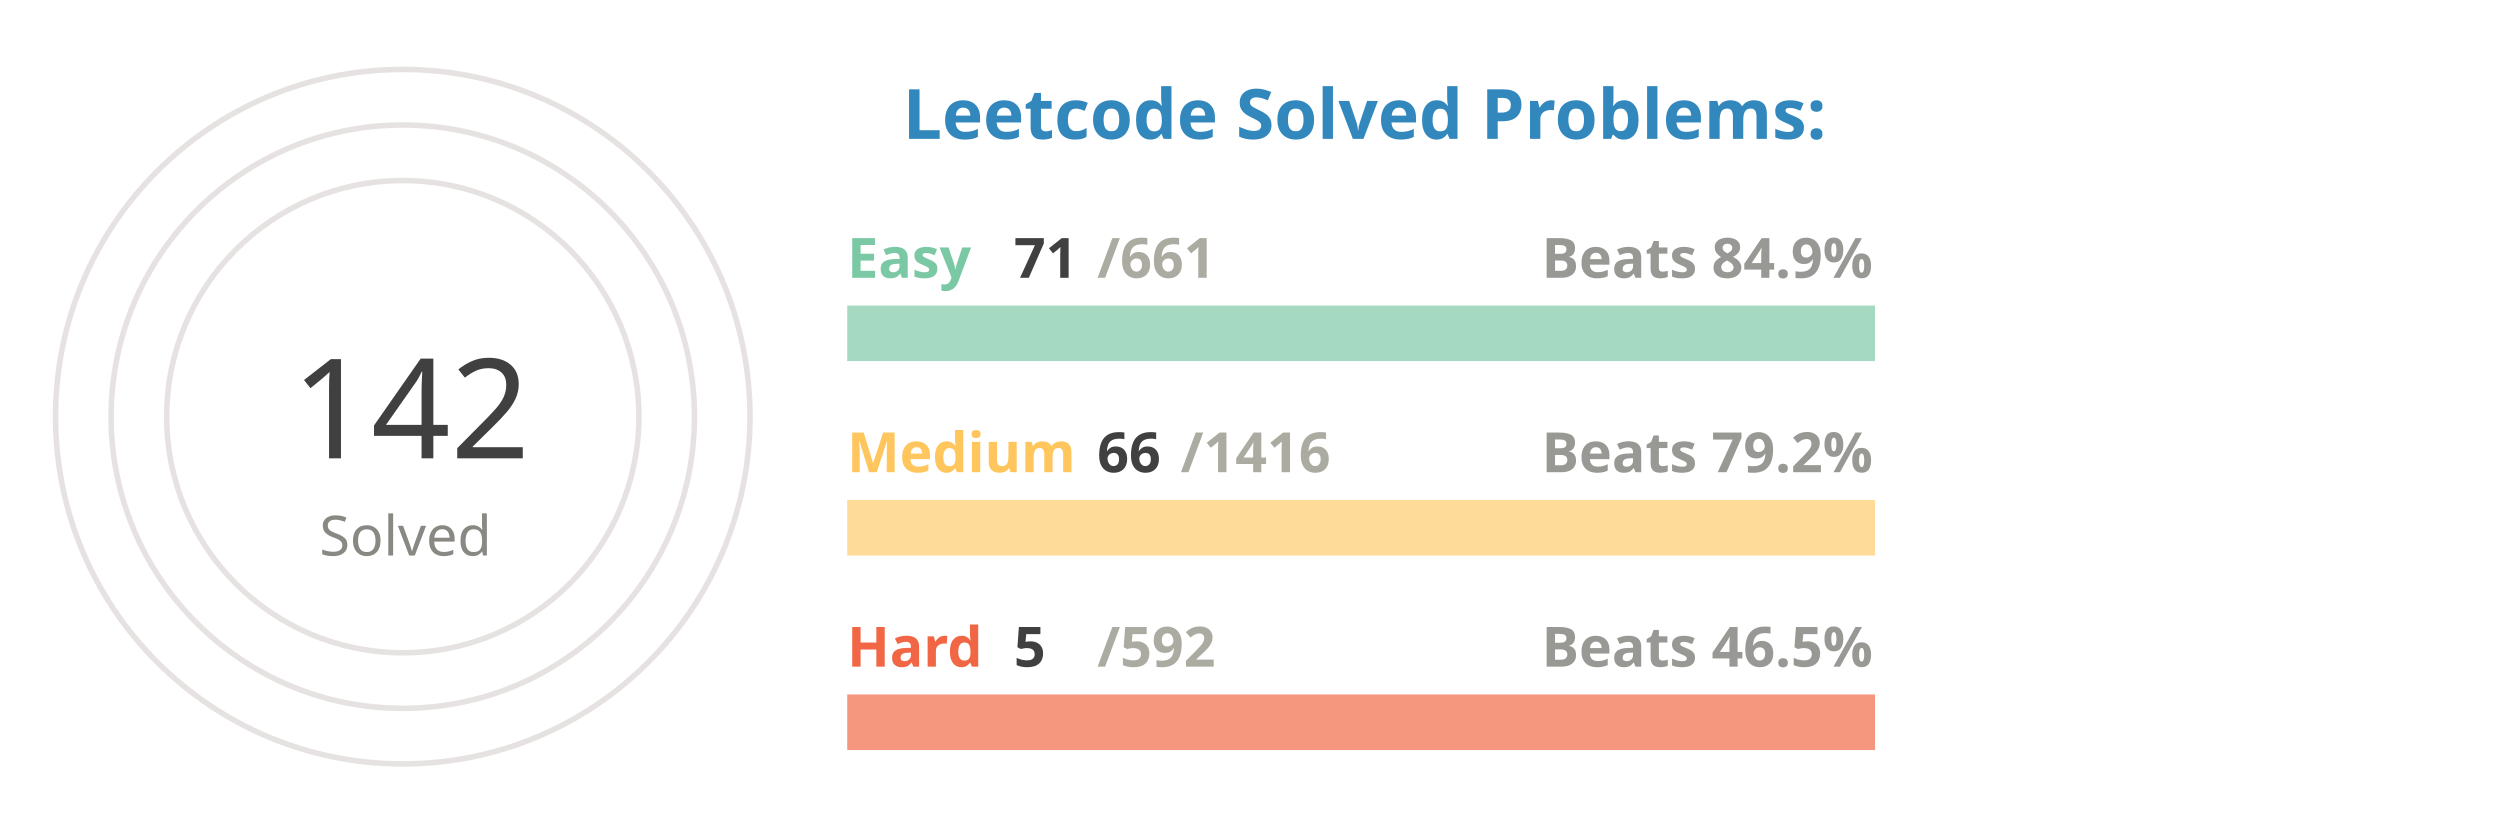
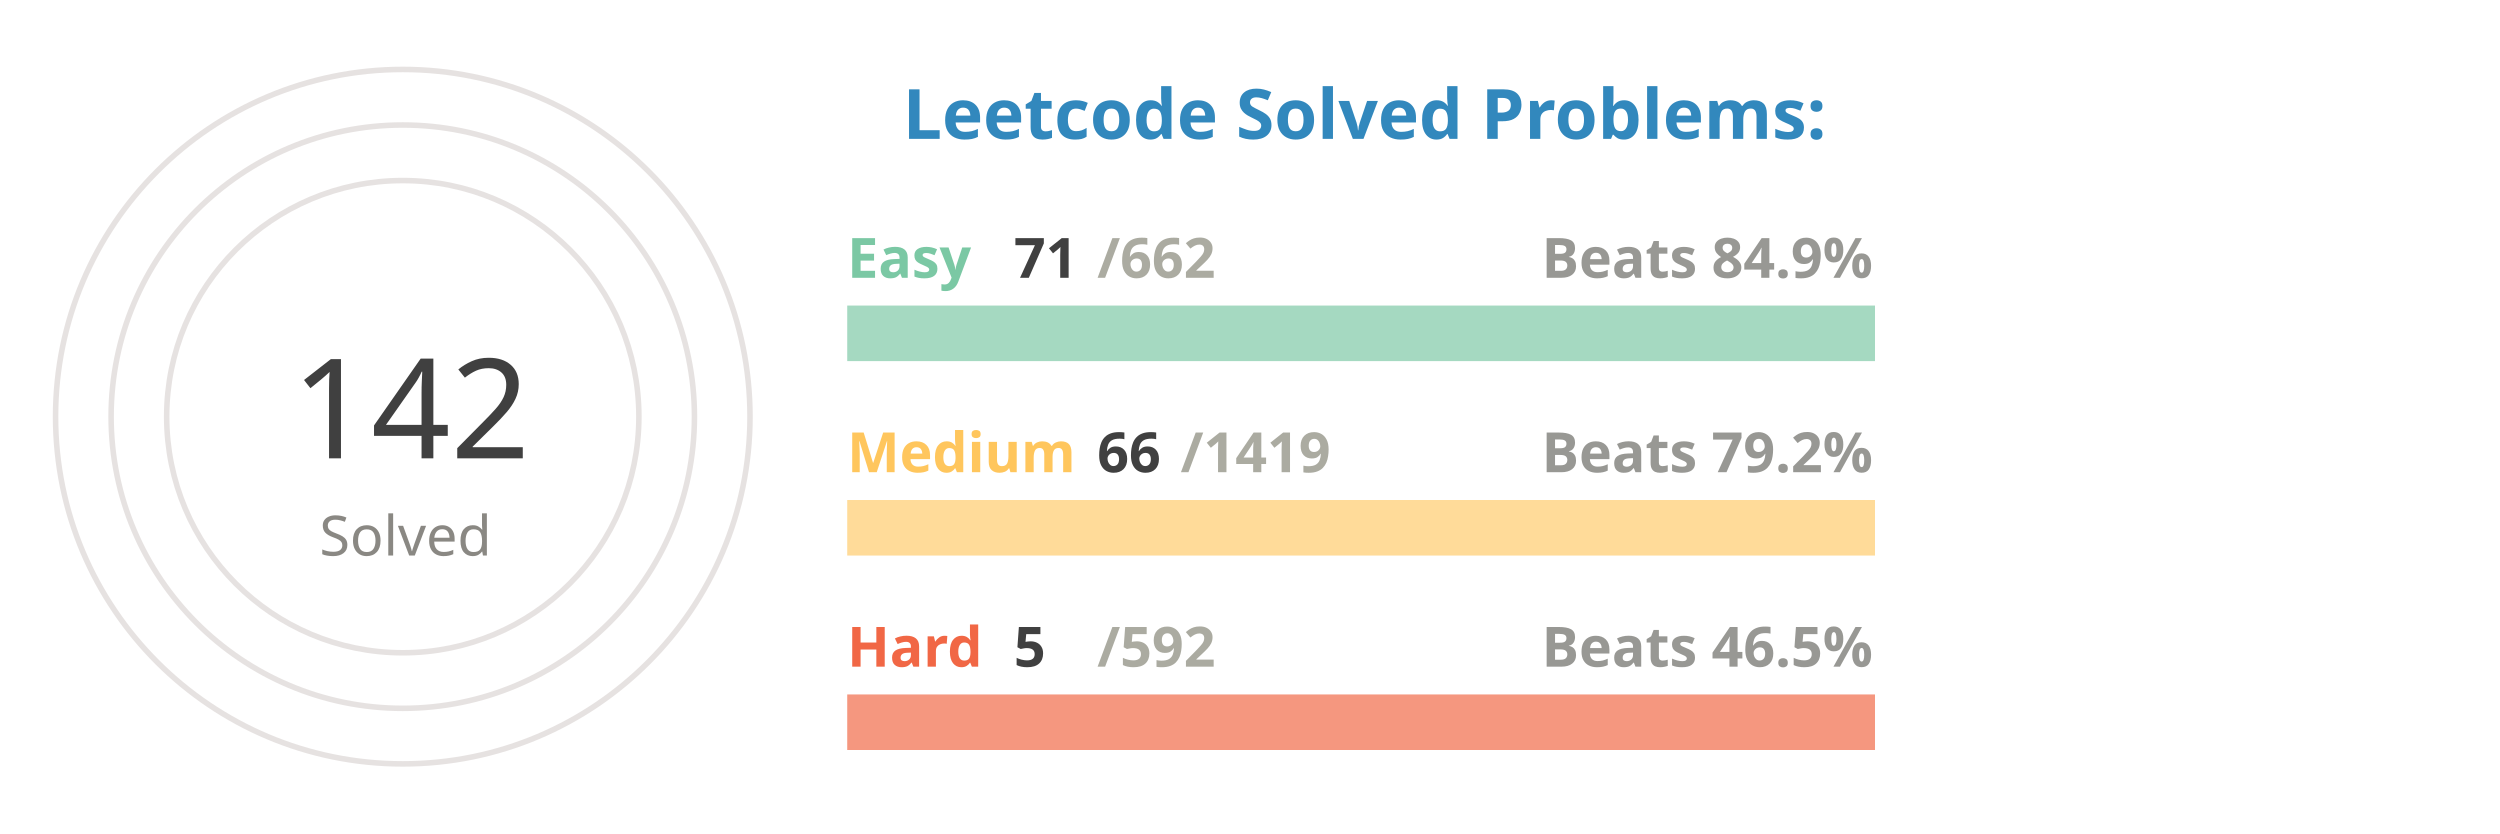
<svg xmlns="http://www.w3.org/2000/svg" viewBox="0 0 650 300" height="200px" width="600px">
  <style>
.label {
	font: bold 25px sans-serif;
	color: #404040;
	-webkit-text-stroke: 1px white;
  }
.name {
	font: bold 20px sans-serif;
	color: #404040;
  }

.line {
	stroke-dasharray: 1000;
	stroke-dashoffset: 1000;
	animation: dash 3.5s ease-in-out forwards;	
	animation-iteration-count: infinite;
	animation-direction: alternate-reverse;
}

.totalSum {
	font: 50px sans-serif;
}

.totalSumLabel {
	font: 20px sans-serif;
}

.path {
	stroke-dasharray: 1000;
	stroke-dashoffset: 1000;
	animation: dash 3.5s ease-in-out forwards;	
	animation-iteration-count: infinite;
	animation-direction: alternate-reverse;
}
  
@keyframes dash {
	to {
		stroke-dashoffset: 0;
	}
}

</style>
  <g stroke="#E6E2E1" fill="none" stroke-width="2">
    <circle cx="20" cy="150" r="125" />
    <circle cx="20" cy="150" r="105" />
    <circle cx="20" cy="150" r="85" />
  </g>
  <g fill="none" stroke-width="20">
    <line x1="180" y1="120" x2="550" y2="120" stroke="#a5d9c1" />
    <line x1="180" y1="190" x2="550" y2="190" stroke="#ffdb99" />
    <line x1="180" y1="260" x2="550" y2="260" stroke="#f5977f" />
  </g>
  <g fill="none" stroke-width="20" class="line">
    <line x1="180" y1="120" x2="219" y2="120" stroke="#7BC8A4" />
    <line x1="180" y1="190" x2="197" y2="190" stroke="#FFC65D" />
    <line x1="180" y1="260" x2="183" y2="260" stroke="#F16745" />
  </g>
  <g fill="none" stroke-width="20" stroke-linecap="round" class="path">
    <path d="M 20 25 A 125 125 45 0 1 93 48" stroke="#7BC8A4" />
    <path d="M 20 45 A 105 105 45 0 1 45 48" stroke="#FFC65D" />
    <path d="M 20 65 A 85 85 45 0 1 20 65" stroke="#F16745" />
  </g>
  <g class="name">
    <text x="180" y="100" fill="#7BC8A4">Easy</text>
    <text x="240" y="100" fill="#404040">71</text>
-     <text x="270" y="100" fill="#ABABA1">/661</text>
+     <text x="270" y="100" fill="#ABABA1">/662</text>
    <text x="430" y="100" fill="#989894">Beats 84.9%</text>
    <text x="180" y="170" fill="#FFC65D">Medium</text>
    <text x="270" y="170" fill="#404040">66</text>
-     <text x="300" y="170" fill="#ABABA1">/1416</text>
+     <text x="300" y="170" fill="#ABABA1">/1419</text>
    <text x="430" y="170" fill="#989894">Beats 79.2%</text>
    <text x="180" y="240" fill="#F16745">Hard</text>
    <text x="240" y="240" fill="#404040">5</text>
    <text x="270" y="240" fill="#ABABA1">/592</text>
    <text x="430" y="240" fill="#989894">Beats 46.5%</text>
  </g>
  <g>
    <text x="-20" y="165" fill="#404040" class="totalSum">142</text>
    <text x="-10" y="200" fill="#8A8883" class="totalSumLabel">Solved</text>
  </g>
  <g class="label">
    <text x="200" y="50" fill="#3288bd">Leetcode Solved Problems:</text>
  </g>
</svg>
